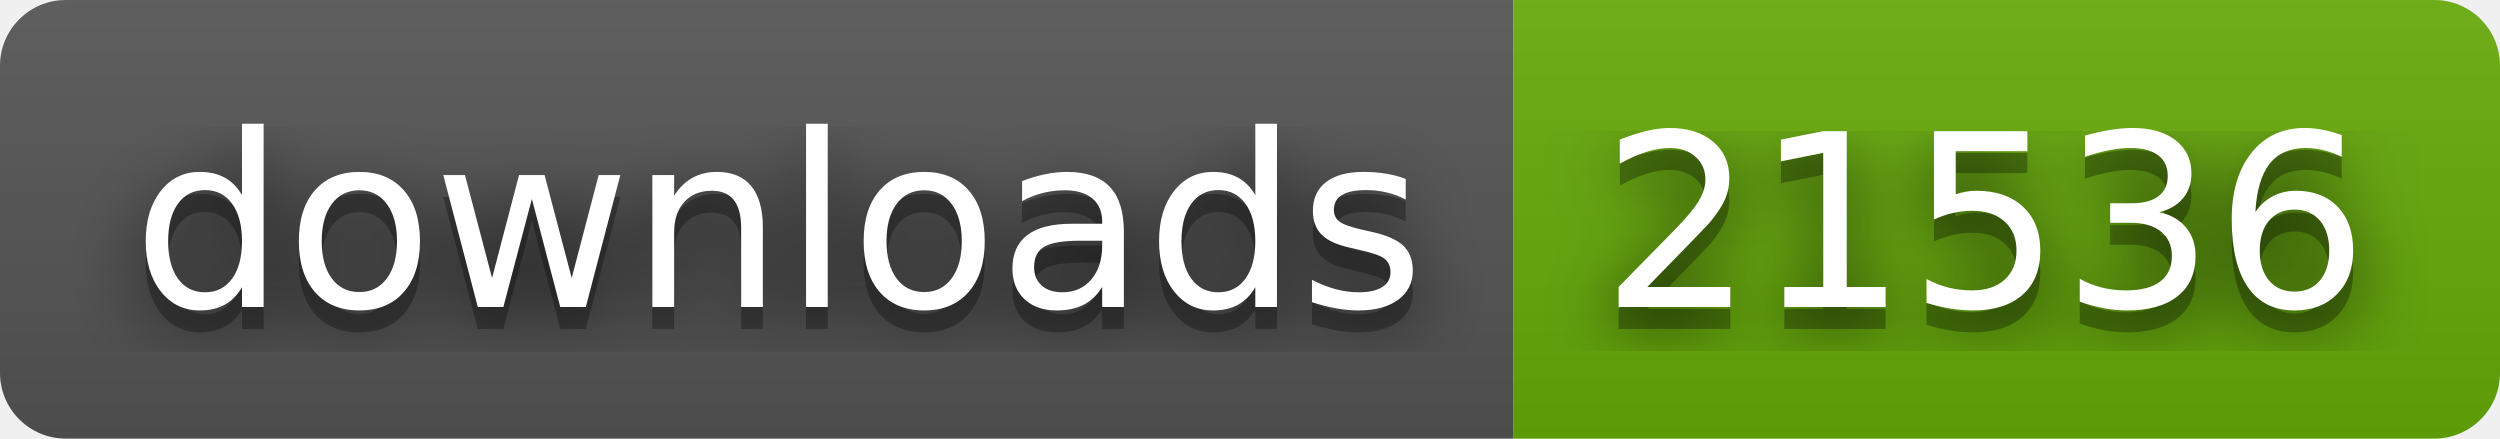
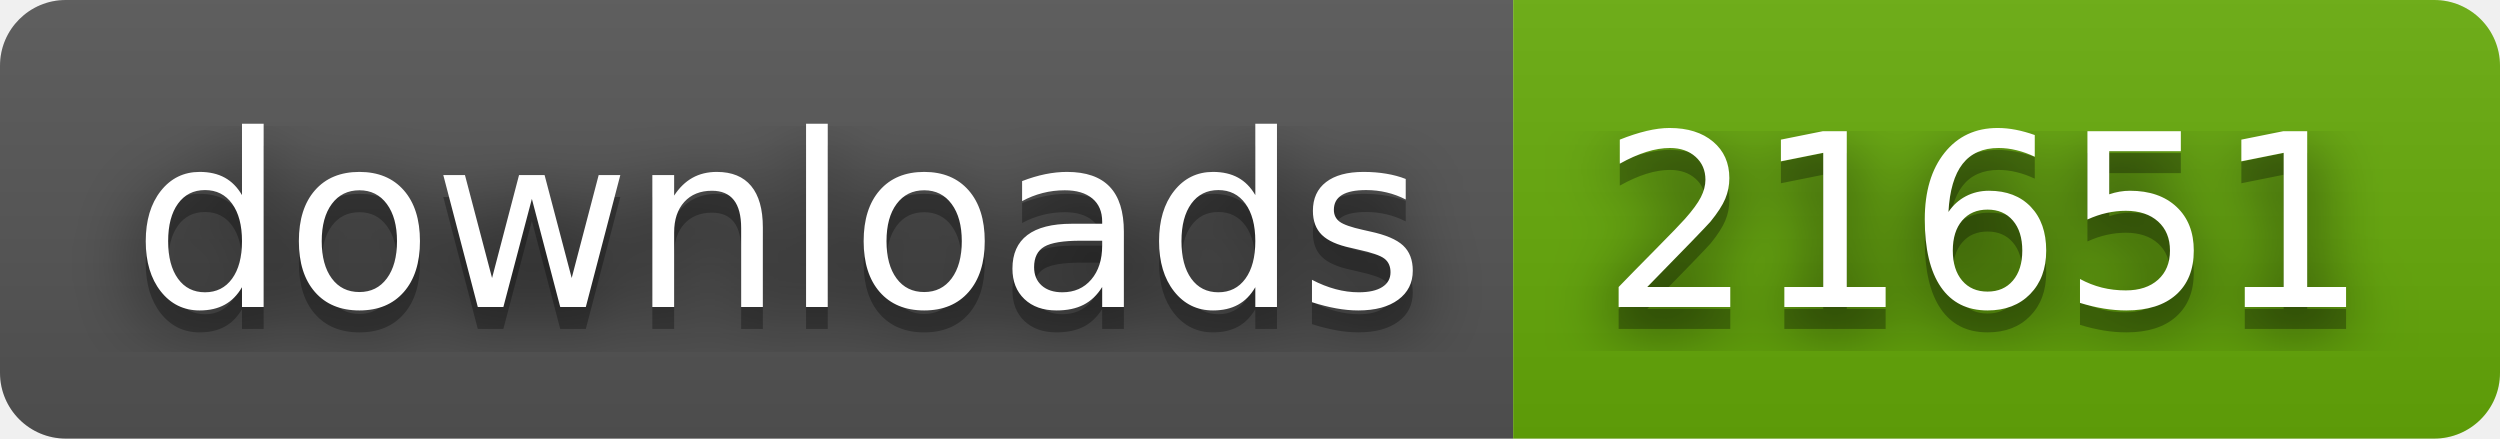
- <svg xmlns="http://www.w3.org/2000/svg" width="114" height="20" role="img" aria-label="downloads: 21536">
+ <svg xmlns="http://www.w3.org/2000/svg" width="114" height="20" role="img" aria-label="downloads: 21651">
  <filter id="blur">
    <feGaussianBlur stdDeviation="16" />
  </filter>
  <linearGradient id="s" x2="0" y2="100%">
    <stop offset="0" stop-color="#bbb" stop-opacity=".1" />
    <stop offset="1" stop-opacity=".1" />
  </linearGradient>
  <clipPath id="r">
    <rect width="114" height="20" rx="3" />
  </clipPath>
  <g clip-path="url(#r)">
    <rect width="69" height="20" fill="#555" />
    <rect x="69" width="45" height="20" fill="#67ac09" />
    <rect width="114" height="20" fill="url(#s)" />
  </g>
  <g fill="#fff" text-anchor="middle" font-family="Verdana,Geneva,DejaVu Sans,sans-serif" text-rendering="geometricPrecision" font-size="110">
    <g transform="scale(.1)">
      <g aria-hidden="true" fill="#010101">
        <text x="355" y="150" fill-opacity=".8" filter="url(#blur)" textLength="590">downloads</text>
        <text x="355" y="150" fill-opacity=".3" textLength="590">downloads</text>
      </g>
      <text x="355" y="140" textLength="590">downloads</text>
    </g>
    <g transform="scale(.1)">
      <g aria-hidden="true" fill="#010101">
-         <text x="905" y="150" fill-opacity=".8" filter="url(#blur)" textLength="350">21536</text>
-         <text x="905" y="150" fill-opacity=".3" textLength="350">21536</text>
+         <text x="905" y="150" fill-opacity=".8" filter="url(#blur)" textLength="350">21651</text>
+         <text x="905" y="150" fill-opacity=".3" textLength="350">21651</text>
      </g>
-       <text x="905" y="140" textLength="350">21536</text>
+       <text x="905" y="140" textLength="350">21651</text>
    </g>
  </g>
</svg>
